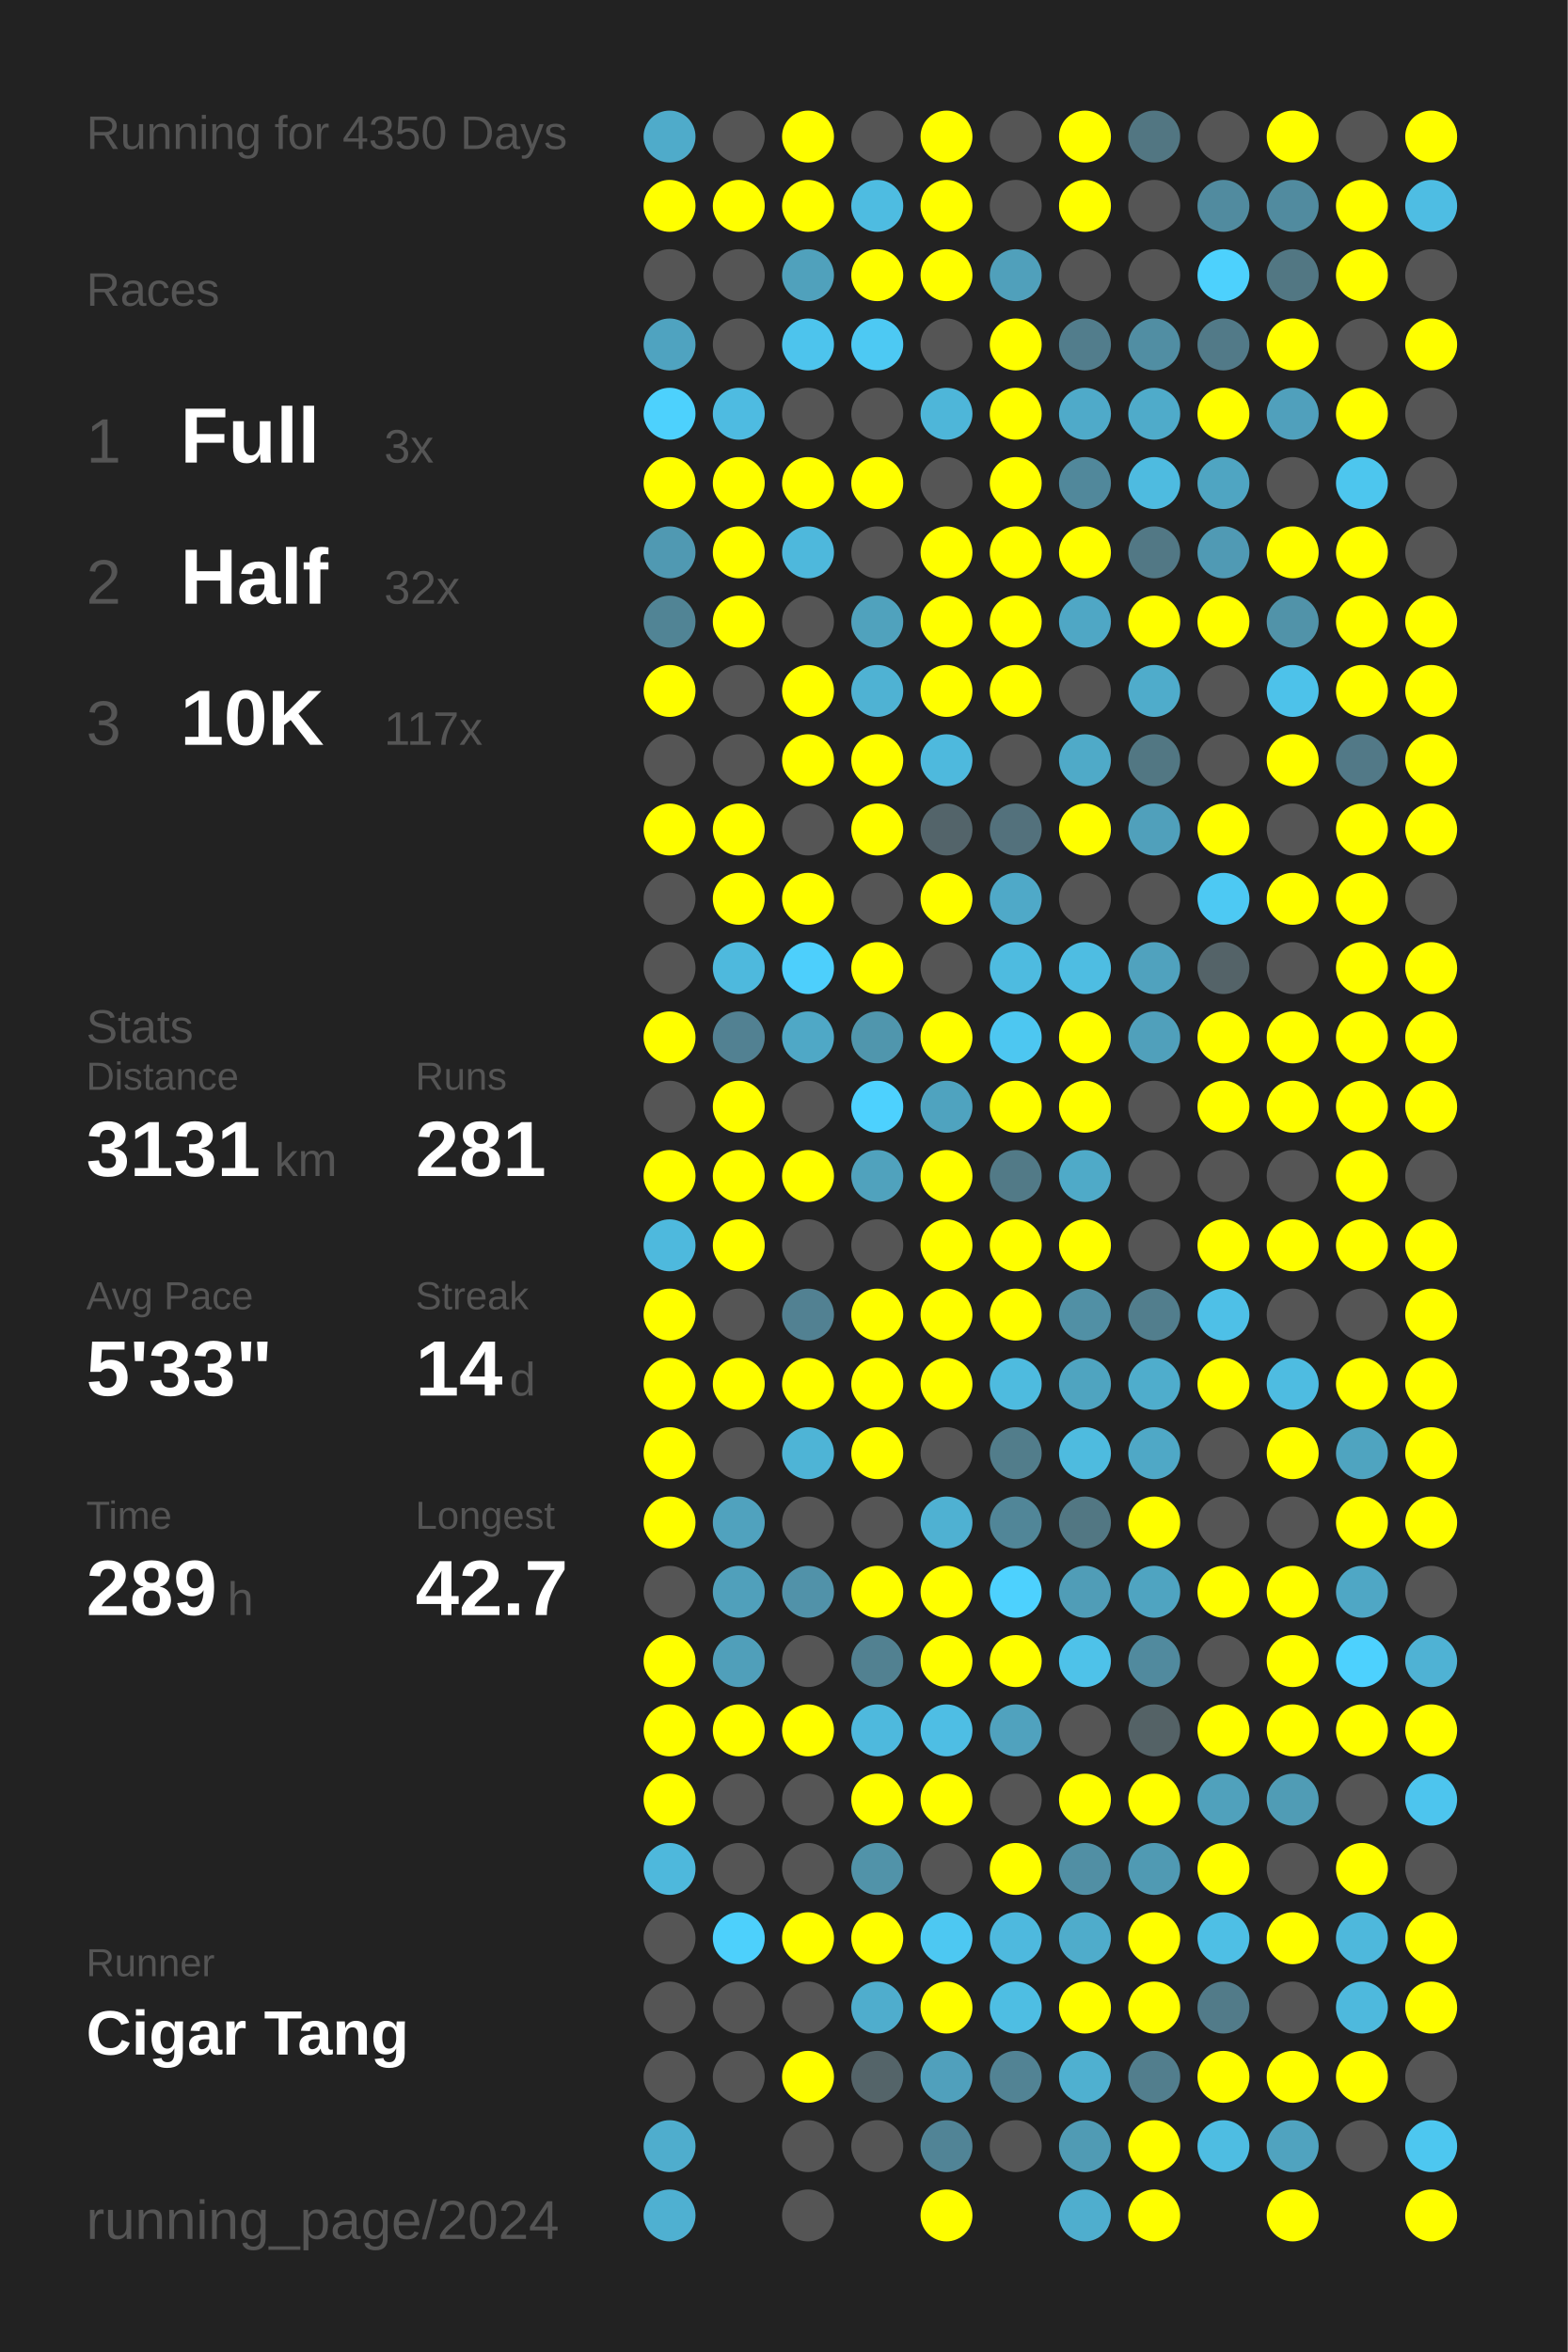
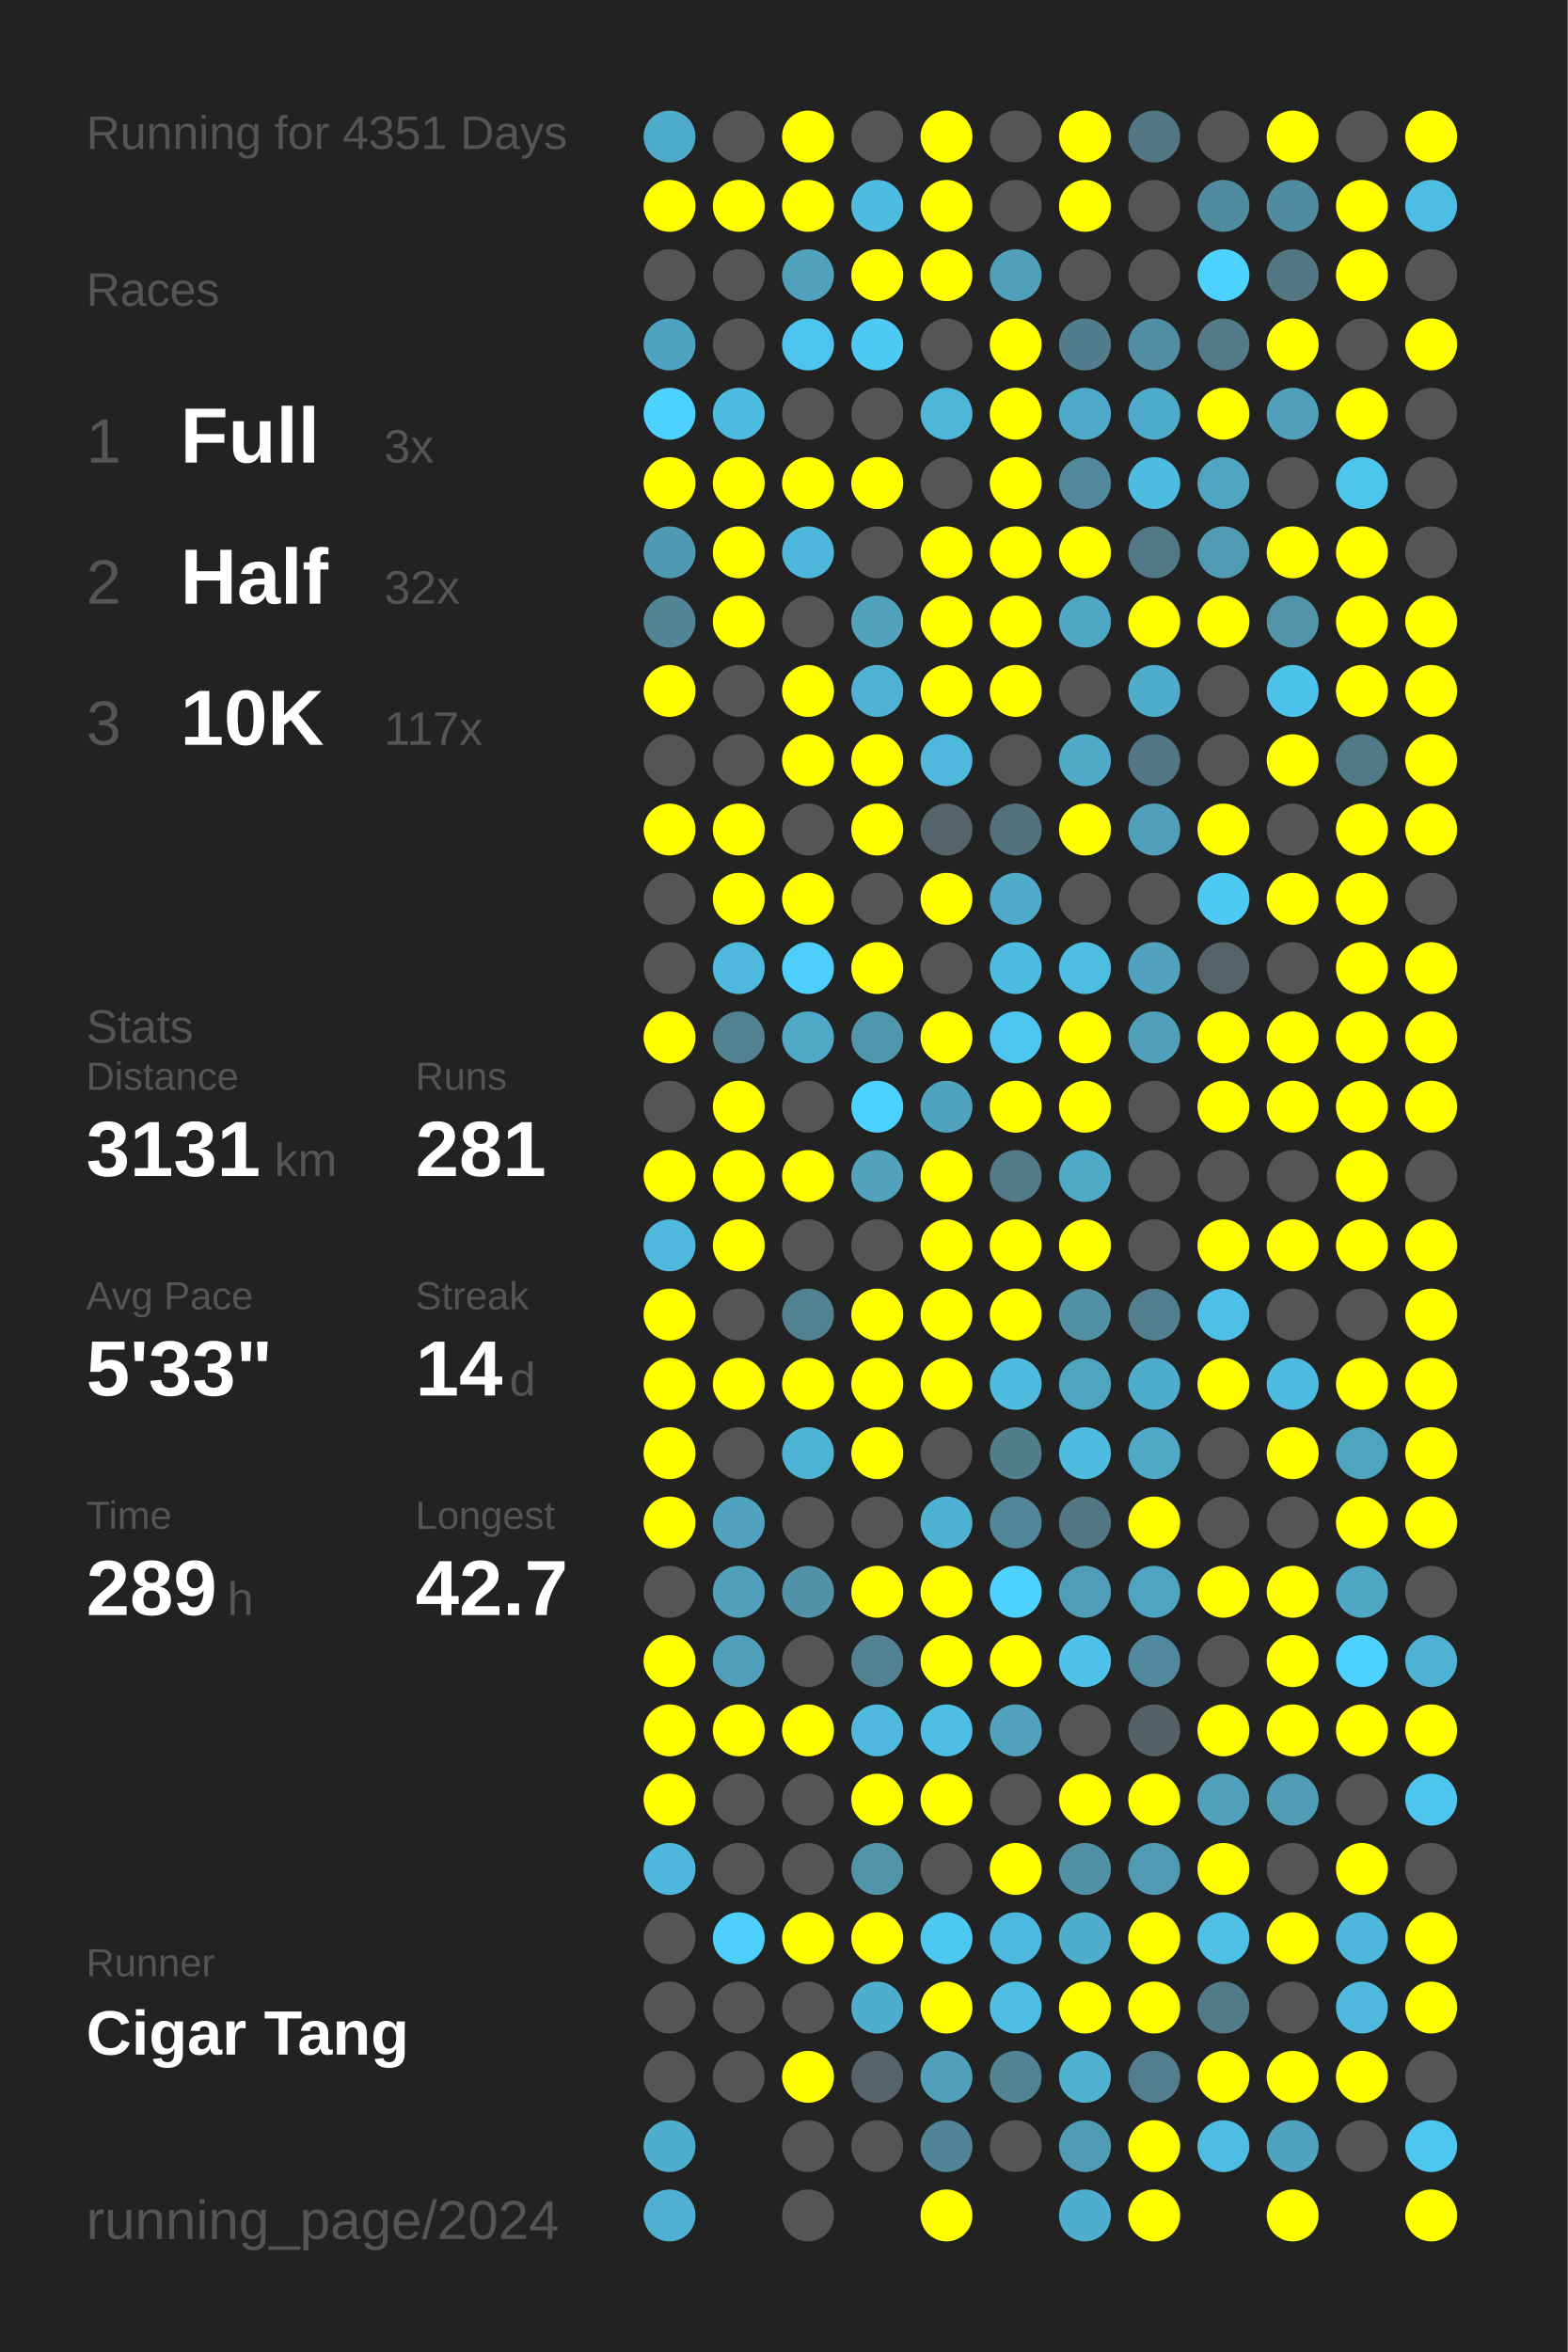
<svg xmlns="http://www.w3.org/2000/svg" baseProfile="full" height="300mm" version="1.1" viewBox="0,0,200,300" width="200mm">
  <defs />
  <rect fill="#222222" height="300" width="200" x="0" y="0" />
-   <text fill="#555555" style="font-size:6px; font-family:Arial;" x="11" y="19">Running for 4350 Days</text>
+   <text fill="#555555" style="font-size:6px; font-family:Arial;" x="11" y="19">Running for 4351 Days</text>
  <text fill="#555555" style="font-size:6px; font-family:Arial;" x="11" y="39">Races</text>
  <text fill="#555555" style="font-size:8px; font-family:Arial;" x="11" y="59">1</text>
  <text fill="#FFFFFF" style="font-size:10px; font-family:Arial; font-weight:bold;" x="23" y="59">Full</text>
  <text fill="#555555" style="font-size:6px; font-family:Arial;" x="49" y="59">3x</text>
  <text fill="#555555" style="font-size:8px; font-family:Arial;" x="11" y="77">2</text>
  <text fill="#FFFFFF" style="font-size:10px; font-family:Arial; font-weight:bold;" x="23" y="77">Half</text>
  <text fill="#555555" style="font-size:6px; font-family:Arial;" x="49" y="77">32x</text>
  <text fill="#555555" style="font-size:8px; font-family:Arial;" x="11" y="95">3</text>
  <text fill="#FFFFFF" style="font-size:10px; font-family:Arial; font-weight:bold;" x="23" y="95">10K</text>
  <text fill="#555555" style="font-size:6px; font-family:Arial;" x="49" y="95">117x</text>
  <text fill="#555555" style="font-size:6px; font-family:Arial;" x="11" y="133">Stats</text>
  <text fill="#555555" style="font-size:5px; font-family:Arial;" x="11" y="139">Distance</text>
  <text fill="#FFFFFF" style="font-size:10px; font-family:Arial; font-weight:bold;" x="11" y="150">3131</text>
  <text fill="#555555" style="font-size:6px; font-family:Arial;" x="35" y="150">km</text>
  <text fill="#555555" style="font-size:5px; font-family:Arial;" x="53" y="139">Runs</text>
  <text fill="#FFFFFF" style="font-size:10px; font-family:Arial; font-weight:bold;" x="53" y="150">281</text>
  <text fill="#555555" style="font-size:5px; font-family:Arial;" x="11" y="167">Avg Pace</text>
  <text fill="#FFFFFF" style="font-size:10px; font-family:Arial; font-weight:bold;" x="11" y="178">5'33"</text>
  <text fill="#555555" style="font-size:5px; font-family:Arial;" x="53" y="167">Streak</text>
  <text fill="#FFFFFF" style="font-size:10px; font-family:Arial; font-weight:bold;" x="53" y="178">14</text>
  <text fill="#555555" style="font-size:6px; font-family:Arial;" x="65" y="178">d</text>
  <text fill="#555555" style="font-size:5px; font-family:Arial;" x="11" y="195">Time</text>
  <text fill="#FFFFFF" style="font-size:10px; font-family:Arial; font-weight:bold;" x="11" y="206">289</text>
  <text fill="#555555" style="font-size:6px; font-family:Arial;" x="29" y="206">h</text>
  <text fill="#555555" style="font-size:5px; font-family:Arial;" x="53" y="195">Longest</text>
  <text fill="#FFFFFF" style="font-size:10px; font-family:Arial; font-weight:bold;" x="53" y="206">42.7</text>
  <text fill="#555555" style="font-size:5px; font-family:Arial;" x="11" y="252.065">Runner</text>
  <text fill="#FFFFFF" style="font-size:8px; font-family:Arial; font-weight:bold;" x="11" y="262.065">Cigar Tang</text>
  <text fill="#555555" style="font-size:7px; font-family:Arial;" x="11" y="285.581">running_page/2024</text>
  <circle cx="85.417" cy="17.419" fill="#4fabca" r="3.312" />
  <circle cx="85.417" cy="26.258" fill="#FFFF00" r="3.312" />
  <circle cx="85.417" cy="35.097" fill="#555555" r="3.312" />
  <circle cx="85.417" cy="43.935" fill="#4fa3c0" r="3.312" />
  <circle cx="85.417" cy="52.774" fill="#4dd1fd" r="3.312" />
  <circle cx="85.417" cy="61.613" fill="#FFFF00" r="3.312" />
  <circle cx="85.417" cy="70.452" fill="#5099b2" r="3.312" />
  <circle cx="85.417" cy="79.29" fill="#518495" r="3.312" />
  <circle cx="85.417" cy="88.129" fill="#FFFF00" r="3.312" />
  <circle cx="85.417" cy="96.968" fill="#555555" r="3.312" />
  <circle cx="85.417" cy="105.806" fill="#FFFF00" r="3.312" />
  <circle cx="85.417" cy="114.645" fill="#555555" r="3.312" />
  <circle cx="85.417" cy="123.484" fill="#555555" r="3.312" />
  <circle cx="85.417" cy="132.323" fill="#FFFF00" r="3.312" />
  <circle cx="85.417" cy="141.161" fill="#555555" r="3.312" />
  <circle cx="85.417" cy="150" fill="#FFFF00" r="3.312" />
  <circle cx="85.417" cy="158.839" fill="#4eb9dd" r="3.312" />
  <circle cx="85.417" cy="167.677" fill="#FFFF00" r="3.312" />
  <circle cx="85.417" cy="176.516" fill="#FFFF00" r="3.312" />
  <circle cx="85.417" cy="185.355" fill="#FFFF00" r="3.312" />
  <circle cx="85.417" cy="194.194" fill="#FFFF00" r="3.312" />
  <circle cx="85.417" cy="203.032" fill="#555555" r="3.312" />
  <circle cx="85.417" cy="211.871" fill="#FFFF00" r="3.312" />
  <circle cx="85.417" cy="220.71" fill="#FFFF00" r="3.312" />
  <circle cx="85.417" cy="229.548" fill="#FFFF00" r="3.312" />
  <circle cx="85.417" cy="238.387" fill="#4eb8dc" r="3.312" />
  <circle cx="85.417" cy="247.226" fill="#555555" r="3.312" />
  <circle cx="85.417" cy="256.065" fill="#555555" r="3.312" />
  <circle cx="85.417" cy="264.903" fill="#555555" r="3.312" />
  <circle cx="85.417" cy="273.742" fill="#4fadcd" r="3.312" />
  <circle cx="85.417" cy="282.581" fill="#4fb0d1" r="3.312" />
  <circle cx="94.25" cy="17.419" fill="#555555" r="3.312" />
  <circle cx="94.25" cy="26.258" fill="#FFFF00" r="3.312" />
  <circle cx="94.25" cy="35.097" fill="#555555" r="3.312" />
  <circle cx="94.25" cy="43.935" fill="#555555" r="3.312" />
  <circle cx="94.25" cy="52.774" fill="#4ebbe1" r="3.312" />
  <circle cx="94.25" cy="61.613" fill="#FFFF00" r="3.312" />
  <circle cx="94.25" cy="70.452" fill="#FFFF00" r="3.312" />
  <circle cx="94.25" cy="79.29" fill="#FFFF00" r="3.312" />
  <circle cx="94.25" cy="88.129" fill="#555555" r="3.312" />
  <circle cx="94.25" cy="96.968" fill="#555555" r="3.312" />
  <circle cx="94.25" cy="105.806" fill="#FFFF00" r="3.312" />
  <circle cx="94.25" cy="114.645" fill="#FFFF00" r="3.312" />
  <circle cx="94.25" cy="123.484" fill="#4eb9dd" r="3.312" />
  <circle cx="94.25" cy="132.323" fill="#528192" r="3.312" />
  <circle cx="94.25" cy="141.161" fill="#FFFF00" r="3.312" />
  <circle cx="94.25" cy="150" fill="#FFFF00" r="3.312" />
  <circle cx="94.25" cy="158.839" fill="#FFFF00" r="3.312" />
  <circle cx="94.25" cy="167.677" fill="#555555" r="3.312" />
  <circle cx="94.25" cy="176.516" fill="#FFFF00" r="3.312" />
  <circle cx="94.25" cy="185.355" fill="#555555" r="3.312" />
  <circle cx="94.25" cy="194.194" fill="#50a2be" r="3.312" />
  <circle cx="94.25" cy="203.032" fill="#50a0bb" r="3.312" />
  <circle cx="94.25" cy="211.871" fill="#509fba" r="3.312" />
  <circle cx="94.25" cy="220.71" fill="#FFFF00" r="3.312" />
  <circle cx="94.25" cy="229.548" fill="#555555" r="3.312" />
  <circle cx="94.25" cy="238.387" fill="#555555" r="3.312" />
  <circle cx="94.25" cy="247.226" fill="#4dd0fc" r="3.312" />
  <circle cx="94.25" cy="256.065" fill="#555555" r="3.312" />
  <circle cx="94.25" cy="264.903" fill="#555555" r="3.312" />
  <circle cx="103.083" cy="17.419" fill="#FFFF00" r="3.312" />
  <circle cx="103.083" cy="26.258" fill="#FFFF00" r="3.312" />
  <circle cx="103.083" cy="35.097" fill="#50a1bc" r="3.312" />
  <circle cx="103.083" cy="43.935" fill="#4dc4ed" r="3.312" />
  <circle cx="103.083" cy="52.774" fill="#555555" r="3.312" />
  <circle cx="103.083" cy="61.613" fill="#FFFF00" r="3.312" />
  <circle cx="103.083" cy="70.452" fill="#4eb8dc" r="3.312" />
  <circle cx="103.083" cy="79.29" fill="#555555" r="3.312" />
  <circle cx="103.083" cy="88.129" fill="#FFFF00" r="3.312" />
  <circle cx="103.083" cy="96.968" fill="#FFFF00" r="3.312" />
  <circle cx="103.083" cy="105.806" fill="#555555" r="3.312" />
  <circle cx="103.083" cy="114.645" fill="#FFFF00" r="3.312" />
  <circle cx="103.083" cy="123.484" fill="#4dcffc" r="3.312" />
  <circle cx="103.083" cy="132.323" fill="#4fa8c6" r="3.312" />
  <circle cx="103.083" cy="141.161" fill="#555555" r="3.312" />
  <circle cx="103.083" cy="150" fill="#FFFF00" r="3.312" />
  <circle cx="103.083" cy="158.839" fill="#555555" r="3.312" />
  <circle cx="103.083" cy="167.677" fill="#528192" r="3.312" />
  <circle cx="103.083" cy="176.516" fill="#FFFF00" r="3.312" />
  <circle cx="103.083" cy="185.355" fill="#4eb4d6" r="3.312" />
  <circle cx="103.083" cy="194.194" fill="#555555" r="3.312" />
  <circle cx="103.083" cy="203.032" fill="#5192a9" r="3.312" />
  <circle cx="103.083" cy="211.871" fill="#555555" r="3.312" />
  <circle cx="103.083" cy="220.71" fill="#FFFF00" r="3.312" />
  <circle cx="103.083" cy="229.548" fill="#555555" r="3.312" />
  <circle cx="103.083" cy="238.387" fill="#555555" r="3.312" />
  <circle cx="103.083" cy="247.226" fill="#FFFF00" r="3.312" />
  <circle cx="103.083" cy="256.065" fill="#555555" r="3.312" />
  <circle cx="103.083" cy="264.903" fill="#FFFF00" r="3.312" />
  <circle cx="103.083" cy="273.742" fill="#555555" r="3.312" />
  <circle cx="103.083" cy="282.581" fill="#555555" r="3.312" />
  <circle cx="111.917" cy="17.419" fill="#555555" r="3.312" />
  <circle cx="111.917" cy="26.258" fill="#4ebce1" r="3.312" />
  <circle cx="111.917" cy="35.097" fill="#FFFF00" r="3.312" />
  <circle cx="111.917" cy="43.935" fill="#4dc9f3" r="3.312" />
  <circle cx="111.917" cy="52.774" fill="#555555" r="3.312" />
  <circle cx="111.917" cy="61.613" fill="#FFFF00" r="3.312" />
  <circle cx="111.917" cy="70.452" fill="#555555" r="3.312" />
  <circle cx="111.917" cy="79.29" fill="#50a2bd" r="3.312" />
  <circle cx="111.917" cy="88.129" fill="#4fb2d3" r="3.312" />
  <circle cx="111.917" cy="96.968" fill="#FFFF00" r="3.312" />
  <circle cx="111.917" cy="105.806" fill="#FFFF00" r="3.312" />
  <circle cx="111.917" cy="114.645" fill="#555555" r="3.312" />
  <circle cx="111.917" cy="123.484" fill="#FFFF00" r="3.312" />
  <circle cx="111.917" cy="132.323" fill="#5096ad" r="3.312" />
  <circle cx="111.917" cy="141.161" fill="#4dd1fe" r="3.312" />
  <circle cx="111.917" cy="150" fill="#50a2bd" r="3.312" />
  <circle cx="111.917" cy="158.839" fill="#555555" r="3.312" />
  <circle cx="111.917" cy="167.677" fill="#FFFF00" r="3.312" />
  <circle cx="111.917" cy="176.516" fill="#FFFF00" r="3.312" />
  <circle cx="111.917" cy="185.355" fill="#FFFF00" r="3.312" />
  <circle cx="111.917" cy="194.194" fill="#555555" r="3.312" />
  <circle cx="111.917" cy="203.032" fill="#FFFF00" r="3.312" />
  <circle cx="111.917" cy="211.871" fill="#528191" r="3.312" />
  <circle cx="111.917" cy="220.71" fill="#4eb9dd" r="3.312" />
  <circle cx="111.917" cy="229.548" fill="#FFFF00" r="3.312" />
  <circle cx="111.917" cy="238.387" fill="#5193a9" r="3.312" />
  <circle cx="111.917" cy="247.226" fill="#FFFF00" r="3.312" />
  <circle cx="111.917" cy="256.065" fill="#4fadcd" r="3.312" />
  <circle cx="111.917" cy="264.903" fill="#546469" r="3.312" />
  <circle cx="111.917" cy="273.742" fill="#555555" r="3.312" />
  <circle cx="120.75" cy="17.419" fill="#FFFF00" r="3.312" />
  <circle cx="120.75" cy="26.258" fill="#FFFF00" r="3.312" />
  <circle cx="120.75" cy="35.097" fill="#FFFF00" r="3.312" />
  <circle cx="120.75" cy="43.935" fill="#555555" r="3.312" />
  <circle cx="120.75" cy="52.774" fill="#4eb6d9" r="3.312" />
  <circle cx="120.75" cy="61.613" fill="#555555" r="3.312" />
  <circle cx="120.75" cy="70.452" fill="#FFFF00" r="3.312" />
  <circle cx="120.75" cy="79.29" fill="#FFFF00" r="3.312" />
  <circle cx="120.75" cy="88.129" fill="#FFFF00" r="3.312" />
  <circle cx="120.75" cy="96.968" fill="#4eb9dd" r="3.312" />
  <circle cx="120.75" cy="105.806" fill="#53646a" r="3.312" />
  <circle cx="120.75" cy="114.645" fill="#FFFF00" r="3.312" />
  <circle cx="120.75" cy="123.484" fill="#555555" r="3.312" />
  <circle cx="120.75" cy="132.323" fill="#FFFF00" r="3.312" />
  <circle cx="120.75" cy="141.161" fill="#4fa3bf" r="3.312" />
  <circle cx="120.75" cy="150" fill="#FFFF00" r="3.312" />
  <circle cx="120.75" cy="158.839" fill="#FFFF00" r="3.312" />
  <circle cx="120.75" cy="167.677" fill="#FFFF00" r="3.312" />
  <circle cx="120.75" cy="176.516" fill="#FFFF00" r="3.312" />
  <circle cx="120.75" cy="185.355" fill="#555555" r="3.312" />
  <circle cx="120.75" cy="194.194" fill="#4fb1d2" r="3.312" />
  <circle cx="120.75" cy="203.032" fill="#FFFF00" r="3.312" />
  <circle cx="120.75" cy="211.871" fill="#FFFF00" r="3.312" />
  <circle cx="120.75" cy="220.71" fill="#4ebee4" r="3.312" />
  <circle cx="120.75" cy="229.548" fill="#FFFF00" r="3.312" />
  <circle cx="120.75" cy="238.387" fill="#555555" r="3.312" />
  <circle cx="120.75" cy="247.226" fill="#4dc8f2" r="3.312" />
  <circle cx="120.75" cy="256.065" fill="#FFFF00" r="3.312" />
  <circle cx="120.75" cy="264.903" fill="#50a0bc" r="3.312" />
  <circle cx="120.75" cy="273.742" fill="#518496" r="3.312" />
  <circle cx="120.75" cy="282.581" fill="#FFFF00" r="3.312" />
  <circle cx="129.583" cy="17.419" fill="#555555" r="3.312" />
  <circle cx="129.583" cy="26.258" fill="#555555" r="3.312" />
  <circle cx="129.583" cy="35.097" fill="#50a0bb" r="3.312" />
  <circle cx="129.583" cy="43.935" fill="#FFFF00" r="3.312" />
  <circle cx="129.583" cy="52.774" fill="#FFFF00" r="3.312" />
  <circle cx="129.583" cy="61.613" fill="#FFFF00" r="3.312" />
  <circle cx="129.583" cy="70.452" fill="#FFFF00" r="3.312" />
  <circle cx="129.583" cy="79.29" fill="#FFFF00" r="3.312" />
  <circle cx="129.583" cy="88.129" fill="#FFFF00" r="3.312" />
  <circle cx="129.583" cy="96.968" fill="#555555" r="3.312" />
  <circle cx="129.583" cy="105.806" fill="#53717c" r="3.312" />
  <circle cx="129.583" cy="114.645" fill="#4fa9c8" r="3.312" />
  <circle cx="129.583" cy="123.484" fill="#4ebbe0" r="3.312" />
  <circle cx="129.583" cy="132.323" fill="#4dc7f1" r="3.312" />
  <circle cx="129.583" cy="141.161" fill="#FFFF00" r="3.312" />
  <circle cx="129.583" cy="150" fill="#527a87" r="3.312" />
  <circle cx="129.583" cy="158.839" fill="#FFFF00" r="3.312" />
  <circle cx="129.583" cy="167.677" fill="#FFFF00" r="3.312" />
  <circle cx="129.583" cy="176.516" fill="#4ebbdf" r="3.312" />
  <circle cx="129.583" cy="185.355" fill="#527d8b" r="3.312" />
  <circle cx="129.583" cy="194.194" fill="#518698" r="3.312" />
  <circle cx="129.583" cy="203.032" fill="#4dd1fe" r="3.312" />
  <circle cx="129.583" cy="211.871" fill="#FFFF00" r="3.312" />
  <circle cx="129.583" cy="220.71" fill="#50a2be" r="3.312" />
  <circle cx="129.583" cy="229.548" fill="#555555" r="3.312" />
  <circle cx="129.583" cy="238.387" fill="#FFFF00" r="3.312" />
  <circle cx="129.583" cy="247.226" fill="#4eb9de" r="3.312" />
  <circle cx="129.583" cy="256.065" fill="#4ebee3" r="3.312" />
  <circle cx="129.583" cy="264.903" fill="#528394" r="3.312" />
  <circle cx="129.583" cy="273.742" fill="#555555" r="3.312" />
  <circle cx="138.417" cy="17.419" fill="#FFFF00" r="3.312" />
  <circle cx="138.417" cy="26.258" fill="#FFFF00" r="3.312" />
  <circle cx="138.417" cy="35.097" fill="#555555" r="3.312" />
  <circle cx="138.417" cy="43.935" fill="#527d8c" r="3.312" />
  <circle cx="138.417" cy="52.774" fill="#4faac9" r="3.312" />
  <circle cx="138.417" cy="61.613" fill="#51889b" r="3.312" />
  <circle cx="138.417" cy="70.452" fill="#FFFF00" r="3.312" />
  <circle cx="138.417" cy="79.29" fill="#4fa7c5" r="3.312" />
  <circle cx="138.417" cy="88.129" fill="#555555" r="3.312" />
  <circle cx="138.417" cy="96.968" fill="#4faac8" r="3.312" />
  <circle cx="138.417" cy="105.806" fill="#FFFF00" r="3.312" />
  <circle cx="138.417" cy="114.645" fill="#555555" r="3.312" />
  <circle cx="138.417" cy="123.484" fill="#4ebde2" r="3.312" />
  <circle cx="138.417" cy="132.323" fill="#FFFF00" r="3.312" />
  <circle cx="138.417" cy="141.161" fill="#FFFF00" r="3.312" />
  <circle cx="138.417" cy="150" fill="#4faac8" r="3.312" />
  <circle cx="138.417" cy="158.839" fill="#FFFF00" r="3.312" />
  <circle cx="138.417" cy="167.677" fill="#5190a5" r="3.312" />
  <circle cx="138.417" cy="176.516" fill="#4fa4c0" r="3.312" />
  <circle cx="138.417" cy="185.355" fill="#4ebbdf" r="3.312" />
  <circle cx="138.417" cy="194.194" fill="#527783" r="3.312" />
  <circle cx="138.417" cy="203.032" fill="#509db7" r="3.312" />
  <circle cx="138.417" cy="211.871" fill="#4ec2e9" r="3.312" />
  <circle cx="138.417" cy="220.71" fill="#555555" r="3.312" />
  <circle cx="138.417" cy="229.548" fill="#FFFF00" r="3.312" />
  <circle cx="138.417" cy="238.387" fill="#518fa4" r="3.312" />
  <circle cx="138.417" cy="247.226" fill="#4faccb" r="3.312" />
  <circle cx="138.417" cy="256.065" fill="#FFFF00" r="3.312" />
  <circle cx="138.417" cy="264.903" fill="#4fb0d0" r="3.312" />
  <circle cx="138.417" cy="273.742" fill="#509bb4" r="3.312" />
  <circle cx="138.417" cy="282.581" fill="#4faece" r="3.312" />
  <circle cx="147.25" cy="17.419" fill="#527682" r="3.312" />
  <circle cx="147.25" cy="26.258" fill="#555555" r="3.312" />
  <circle cx="147.25" cy="35.097" fill="#555555" r="3.312" />
  <circle cx="147.25" cy="43.935" fill="#518ea3" r="3.312" />
  <circle cx="147.25" cy="52.774" fill="#4fabca" r="3.312" />
  <circle cx="147.25" cy="61.613" fill="#4ebbe0" r="3.312" />
  <circle cx="147.25" cy="70.452" fill="#527885" r="3.312" />
  <circle cx="147.25" cy="79.29" fill="#FFFF00" r="3.312" />
  <circle cx="147.25" cy="88.129" fill="#4faccb" r="3.312" />
  <circle cx="147.25" cy="96.968" fill="#527783" r="3.312" />
  <circle cx="147.25" cy="105.806" fill="#50a0bb" r="3.312" />
  <circle cx="147.25" cy="114.645" fill="#555555" r="3.312" />
  <circle cx="147.25" cy="123.484" fill="#50a2be" r="3.312" />
  <circle cx="147.25" cy="132.323" fill="#50a0bb" r="3.312" />
  <circle cx="147.25" cy="141.161" fill="#555555" r="3.312" />
  <circle cx="147.25" cy="150" fill="#555555" r="3.312" />
  <circle cx="147.25" cy="158.839" fill="#555555" r="3.312" />
  <circle cx="147.25" cy="167.677" fill="#527e8d" r="3.312" />
  <circle cx="147.25" cy="176.516" fill="#4fadcc" r="3.312" />
  <circle cx="147.25" cy="185.355" fill="#4fa8c6" r="3.312" />
  <circle cx="147.25" cy="194.194" fill="#FFFF00" r="3.312" />
  <circle cx="147.25" cy="203.032" fill="#4fa4c1" r="3.312" />
  <circle cx="147.25" cy="211.871" fill="#518a9e" r="3.312" />
  <circle cx="147.25" cy="220.71" fill="#546266" r="3.312" />
  <circle cx="147.25" cy="229.548" fill="#FFFF00" r="3.312" />
  <circle cx="147.25" cy="238.387" fill="#509ab3" r="3.312" />
  <circle cx="147.25" cy="247.226" fill="#FFFF00" r="3.312" />
  <circle cx="147.25" cy="256.065" fill="#FFFF00" r="3.312" />
  <circle cx="147.25" cy="264.903" fill="#527e8d" r="3.312" />
  <circle cx="147.25" cy="273.742" fill="#FFFF00" r="3.312" />
  <circle cx="147.25" cy="282.581" fill="#FFFF00" r="3.312" />
  <circle cx="156.083" cy="17.419" fill="#555555" r="3.312" />
  <circle cx="156.083" cy="26.258" fill="#518b9f" r="3.312" />
  <circle cx="156.083" cy="35.097" fill="#4dd1fd" r="3.312" />
  <circle cx="156.083" cy="43.935" fill="#527a88" r="3.312" />
  <circle cx="156.083" cy="52.774" fill="#FFFF00" r="3.312" />
  <circle cx="156.083" cy="61.613" fill="#4fa5c2" r="3.312" />
  <circle cx="156.083" cy="70.452" fill="#509ab4" r="3.312" />
  <circle cx="156.083" cy="79.29" fill="#FFFF00" r="3.312" />
  <circle cx="156.083" cy="88.129" fill="#555555" r="3.312" />
  <circle cx="156.083" cy="96.968" fill="#555555" r="3.312" />
  <circle cx="156.083" cy="105.806" fill="#FFFF00" r="3.312" />
  <circle cx="156.083" cy="114.645" fill="#4dc9f3" r="3.312" />
  <circle cx="156.083" cy="123.484" fill="#546368" r="3.312" />
  <circle cx="156.083" cy="132.323" fill="#FFFF00" r="3.312" />
  <circle cx="156.083" cy="141.161" fill="#FFFF00" r="3.312" />
  <circle cx="156.083" cy="150" fill="#555555" r="3.312" />
  <circle cx="156.083" cy="158.839" fill="#FFFF00" r="3.312" />
  <circle cx="156.083" cy="167.677" fill="#4ec0e7" r="3.312" />
  <circle cx="156.083" cy="176.516" fill="#FFFF00" r="3.312" />
  <circle cx="156.083" cy="185.355" fill="#555555" r="3.312" />
  <circle cx="156.083" cy="194.194" fill="#555555" r="3.312" />
  <circle cx="156.083" cy="203.032" fill="#FFFF00" r="3.312" />
  <circle cx="156.083" cy="211.871" fill="#555555" r="3.312" />
  <circle cx="156.083" cy="220.71" fill="#FFFF00" r="3.312" />
  <circle cx="156.083" cy="229.548" fill="#50a1bc" r="3.312" />
  <circle cx="156.083" cy="238.387" fill="#FFFF00" r="3.312" />
  <circle cx="156.083" cy="247.226" fill="#4ebfe5" r="3.312" />
  <circle cx="156.083" cy="256.065" fill="#527b89" r="3.312" />
  <circle cx="156.083" cy="264.903" fill="#FFFF00" r="3.312" />
  <circle cx="156.083" cy="273.742" fill="#4ebde2" r="3.312" />
  <circle cx="164.917" cy="17.419" fill="#FFFF00" r="3.312" />
  <circle cx="164.917" cy="26.258" fill="#518b9f" r="3.312" />
  <circle cx="164.917" cy="35.097" fill="#527783" r="3.312" />
  <circle cx="164.917" cy="43.935" fill="#FFFF00" r="3.312" />
  <circle cx="164.917" cy="52.774" fill="#50a0bc" r="3.312" />
  <circle cx="164.917" cy="61.613" fill="#555555" r="3.312" />
  <circle cx="164.917" cy="70.452" fill="#FFFF00" r="3.312" />
  <circle cx="164.917" cy="79.29" fill="#5193a9" r="3.312" />
  <circle cx="164.917" cy="88.129" fill="#4dc2ea" r="3.312" />
  <circle cx="164.917" cy="96.968" fill="#FFFF00" r="3.312" />
  <circle cx="164.917" cy="105.806" fill="#555555" r="3.312" />
  <circle cx="164.917" cy="114.645" fill="#FFFF00" r="3.312" />
  <circle cx="164.917" cy="123.484" fill="#555555" r="3.312" />
  <circle cx="164.917" cy="132.323" fill="#FFFF00" r="3.312" />
  <circle cx="164.917" cy="141.161" fill="#FFFF00" r="3.312" />
  <circle cx="164.917" cy="150" fill="#555555" r="3.312" />
  <circle cx="164.917" cy="158.839" fill="#FFFF00" r="3.312" />
  <circle cx="164.917" cy="167.677" fill="#555555" r="3.312" />
  <circle cx="164.917" cy="176.516" fill="#4ebce1" r="3.312" />
  <circle cx="164.917" cy="185.355" fill="#FFFF00" r="3.312" />
  <circle cx="164.917" cy="194.194" fill="#555555" r="3.312" />
  <circle cx="164.917" cy="203.032" fill="#FFFF00" r="3.312" />
  <circle cx="164.917" cy="211.871" fill="#FFFF00" r="3.312" />
  <circle cx="164.917" cy="220.71" fill="#FFFF00" r="3.312" />
  <circle cx="164.917" cy="229.548" fill="#509cb5" r="3.312" />
  <circle cx="164.917" cy="238.387" fill="#555555" r="3.312" />
  <circle cx="164.917" cy="247.226" fill="#FFFF00" r="3.312" />
  <circle cx="164.917" cy="256.065" fill="#555555" r="3.312" />
  <circle cx="164.917" cy="264.903" fill="#FFFF00" r="3.312" />
  <circle cx="164.917" cy="273.742" fill="#50a3bf" r="3.312" />
  <circle cx="164.917" cy="282.581" fill="#FFFF00" r="3.312" />
  <circle cx="173.75" cy="17.419" fill="#555555" r="3.312" />
  <circle cx="173.75" cy="26.258" fill="#FFFF00" r="3.312" />
  <circle cx="173.75" cy="35.097" fill="#FFFF00" r="3.312" />
  <circle cx="173.75" cy="43.935" fill="#555555" r="3.312" />
  <circle cx="173.75" cy="52.774" fill="#FFFF00" r="3.312" />
  <circle cx="173.75" cy="61.613" fill="#4dc6ee" r="3.312" />
  <circle cx="173.75" cy="70.452" fill="#FFFF00" r="3.312" />
  <circle cx="173.75" cy="79.29" fill="#FFFF00" r="3.312" />
  <circle cx="173.75" cy="88.129" fill="#FFFF00" r="3.312" />
  <circle cx="173.75" cy="96.968" fill="#527987" r="3.312" />
  <circle cx="173.75" cy="105.806" fill="#FFFF00" r="3.312" />
  <circle cx="173.75" cy="114.645" fill="#FFFF00" r="3.312" />
  <circle cx="173.75" cy="123.484" fill="#FFFF00" r="3.312" />
  <circle cx="173.75" cy="132.323" fill="#FFFF00" r="3.312" />
  <circle cx="173.75" cy="141.161" fill="#FFFF00" r="3.312" />
  <circle cx="173.75" cy="150" fill="#FFFF00" r="3.312" />
  <circle cx="173.75" cy="158.839" fill="#FFFF00" r="3.312" />
  <circle cx="173.75" cy="167.677" fill="#555555" r="3.312" />
  <circle cx="173.75" cy="176.516" fill="#FFFF00" r="3.312" />
  <circle cx="173.75" cy="185.355" fill="#4fa4c0" r="3.312" />
  <circle cx="173.75" cy="194.194" fill="#FFFF00" r="3.312" />
  <circle cx="173.75" cy="203.032" fill="#4fa7c5" r="3.312" />
  <circle cx="173.75" cy="211.871" fill="#4dd1fe" r="3.312" />
  <circle cx="173.75" cy="220.71" fill="#FFFF00" r="3.312" />
  <circle cx="173.75" cy="229.548" fill="#555555" r="3.312" />
  <circle cx="173.75" cy="238.387" fill="#FFFF00" r="3.312" />
  <circle cx="173.75" cy="247.226" fill="#4eb8dc" r="3.312" />
  <circle cx="173.75" cy="256.065" fill="#4eb9dd" r="3.312" />
  <circle cx="173.75" cy="264.903" fill="#FFFF00" r="3.312" />
  <circle cx="173.75" cy="273.742" fill="#555555" r="3.312" />
  <circle cx="182.583" cy="17.419" fill="#FFFF00" r="3.312" />
  <circle cx="182.583" cy="26.258" fill="#4ebde3" r="3.312" />
  <circle cx="182.583" cy="35.097" fill="#555555" r="3.312" />
  <circle cx="182.583" cy="43.935" fill="#FFFF00" r="3.312" />
  <circle cx="182.583" cy="52.774" fill="#555555" r="3.312" />
  <circle cx="182.583" cy="61.613" fill="#555555" r="3.312" />
  <circle cx="182.583" cy="70.452" fill="#555555" r="3.312" />
  <circle cx="182.583" cy="79.29" fill="#FFFF00" r="3.312" />
  <circle cx="182.583" cy="88.129" fill="#FFFF00" r="3.312" />
  <circle cx="182.583" cy="96.968" fill="#FFFF00" r="3.312" />
  <circle cx="182.583" cy="105.806" fill="#FFFF00" r="3.312" />
  <circle cx="182.583" cy="114.645" fill="#555555" r="3.312" />
  <circle cx="182.583" cy="123.484" fill="#FFFF00" r="3.312" />
  <circle cx="182.583" cy="132.323" fill="#FFFF00" r="3.312" />
  <circle cx="182.583" cy="141.161" fill="#FFFF00" r="3.312" />
  <circle cx="182.583" cy="150" fill="#555555" r="3.312" />
  <circle cx="182.583" cy="158.839" fill="#FFFF00" r="3.312" />
  <circle cx="182.583" cy="167.677" fill="#FFFF00" r="3.312" />
  <circle cx="182.583" cy="176.516" fill="#FFFF00" r="3.312" />
  <circle cx="182.583" cy="185.355" fill="#FFFF00" r="3.312" />
  <circle cx="182.583" cy="194.194" fill="#FFFF00" r="3.312" />
  <circle cx="182.583" cy="203.032" fill="#555555" r="3.312" />
  <circle cx="182.583" cy="211.871" fill="#4fb2d4" r="3.312" />
  <circle cx="182.583" cy="220.71" fill="#FFFF00" r="3.312" />
  <circle cx="182.583" cy="229.548" fill="#4dc5ee" r="3.312" />
  <circle cx="182.583" cy="238.387" fill="#555555" r="3.312" />
  <circle cx="182.583" cy="247.226" fill="#FFFF00" r="3.312" />
  <circle cx="182.583" cy="256.065" fill="#FFFF00" r="3.312" />
  <circle cx="182.583" cy="264.903" fill="#555555" r="3.312" />
  <circle cx="182.583" cy="273.742" fill="#4dc7f0" r="3.312" />
  <circle cx="182.583" cy="282.581" fill="#FFFF00" r="3.312" />
</svg>
